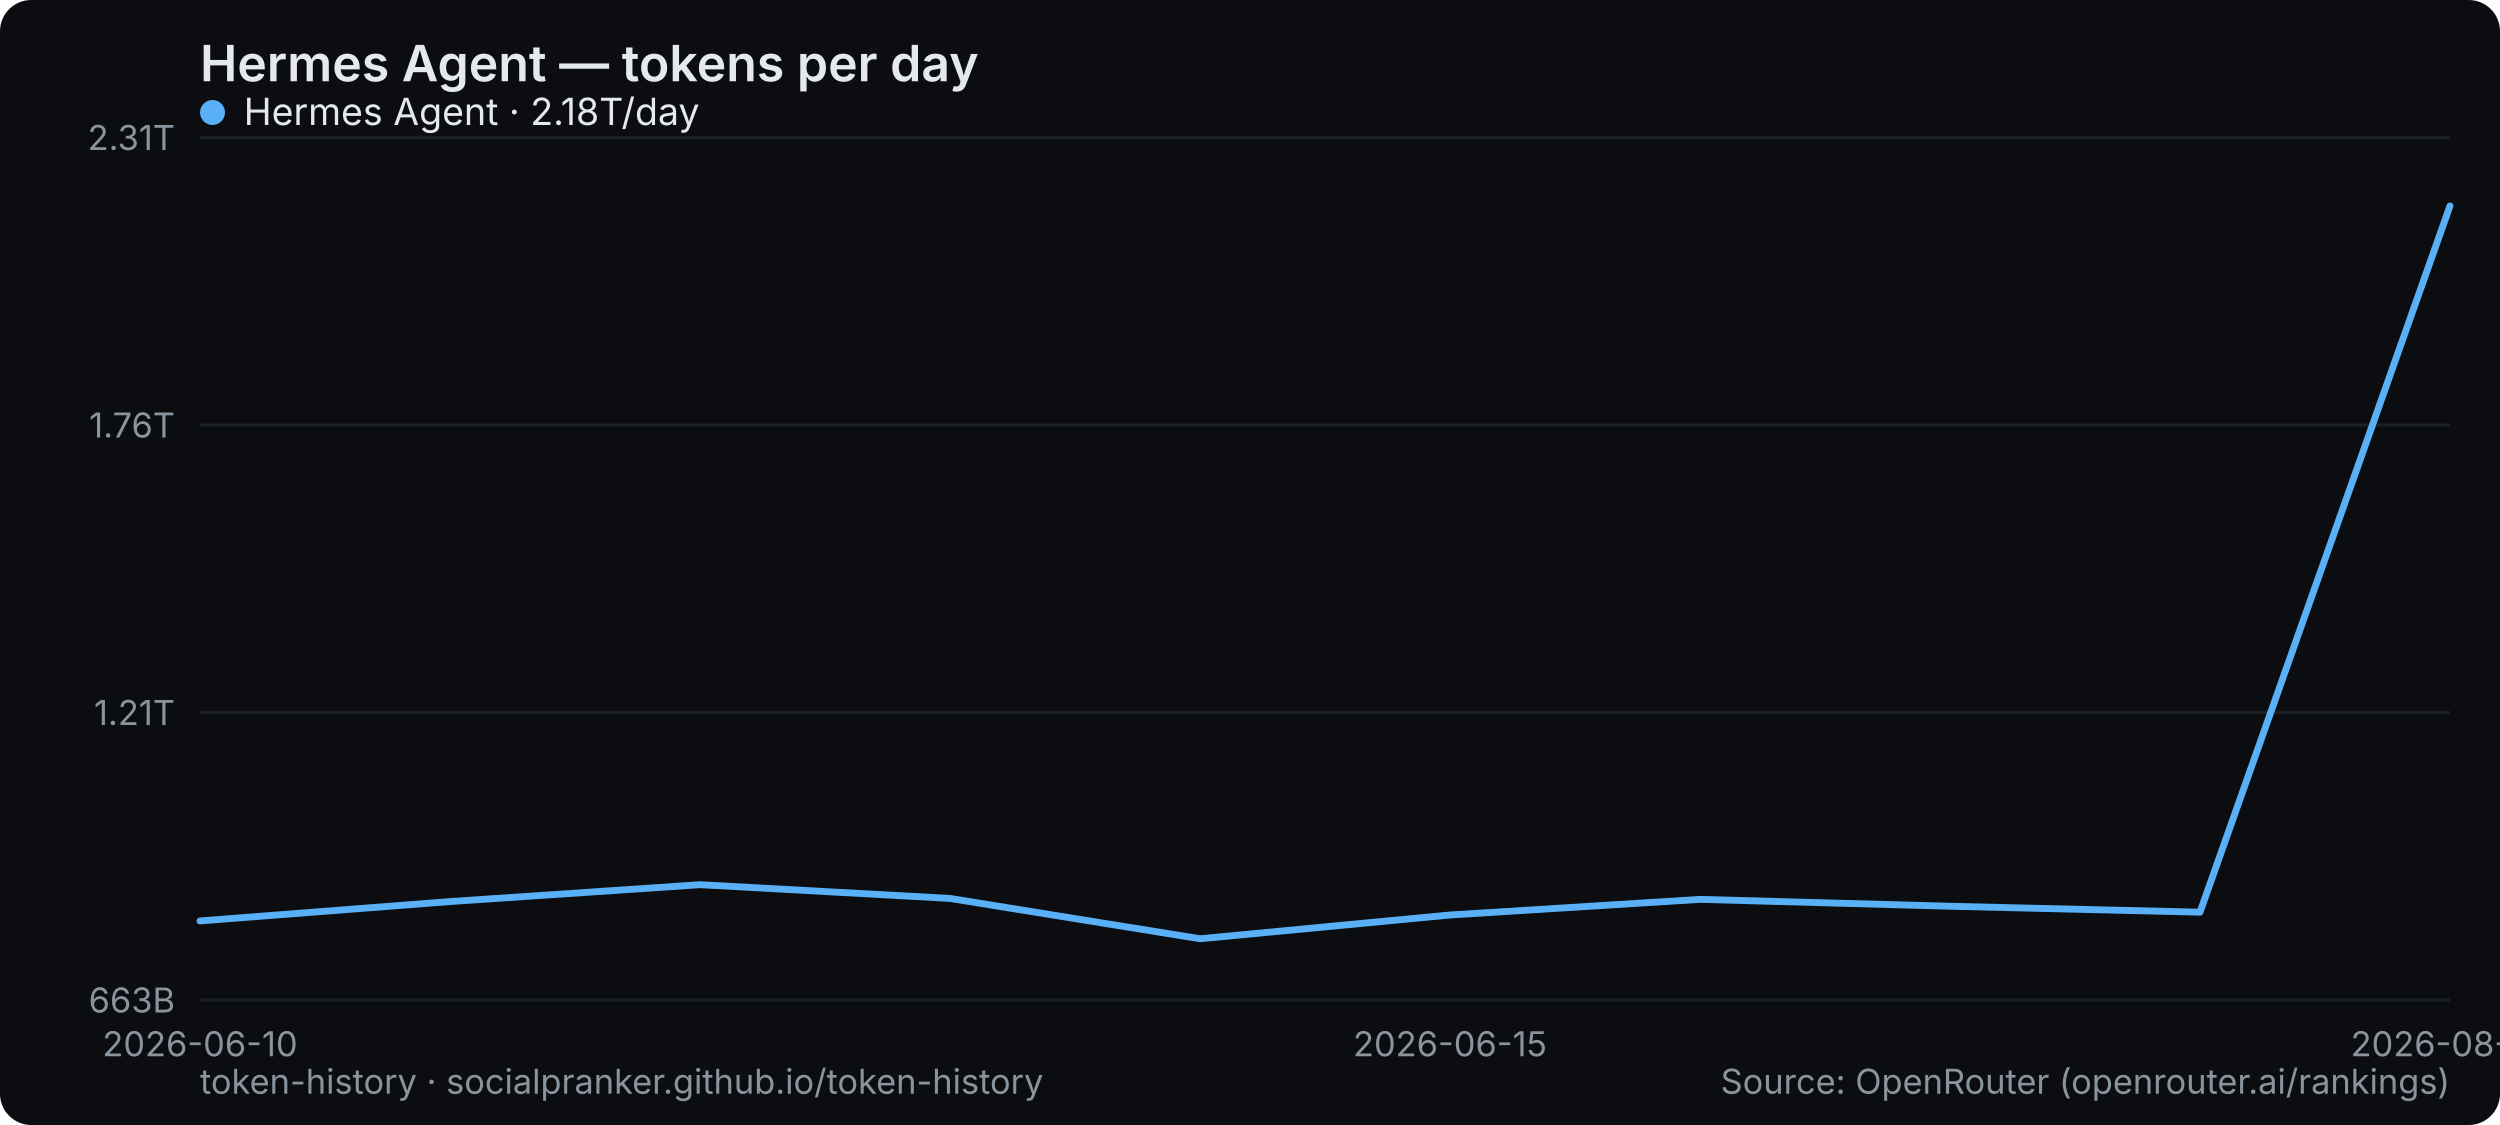
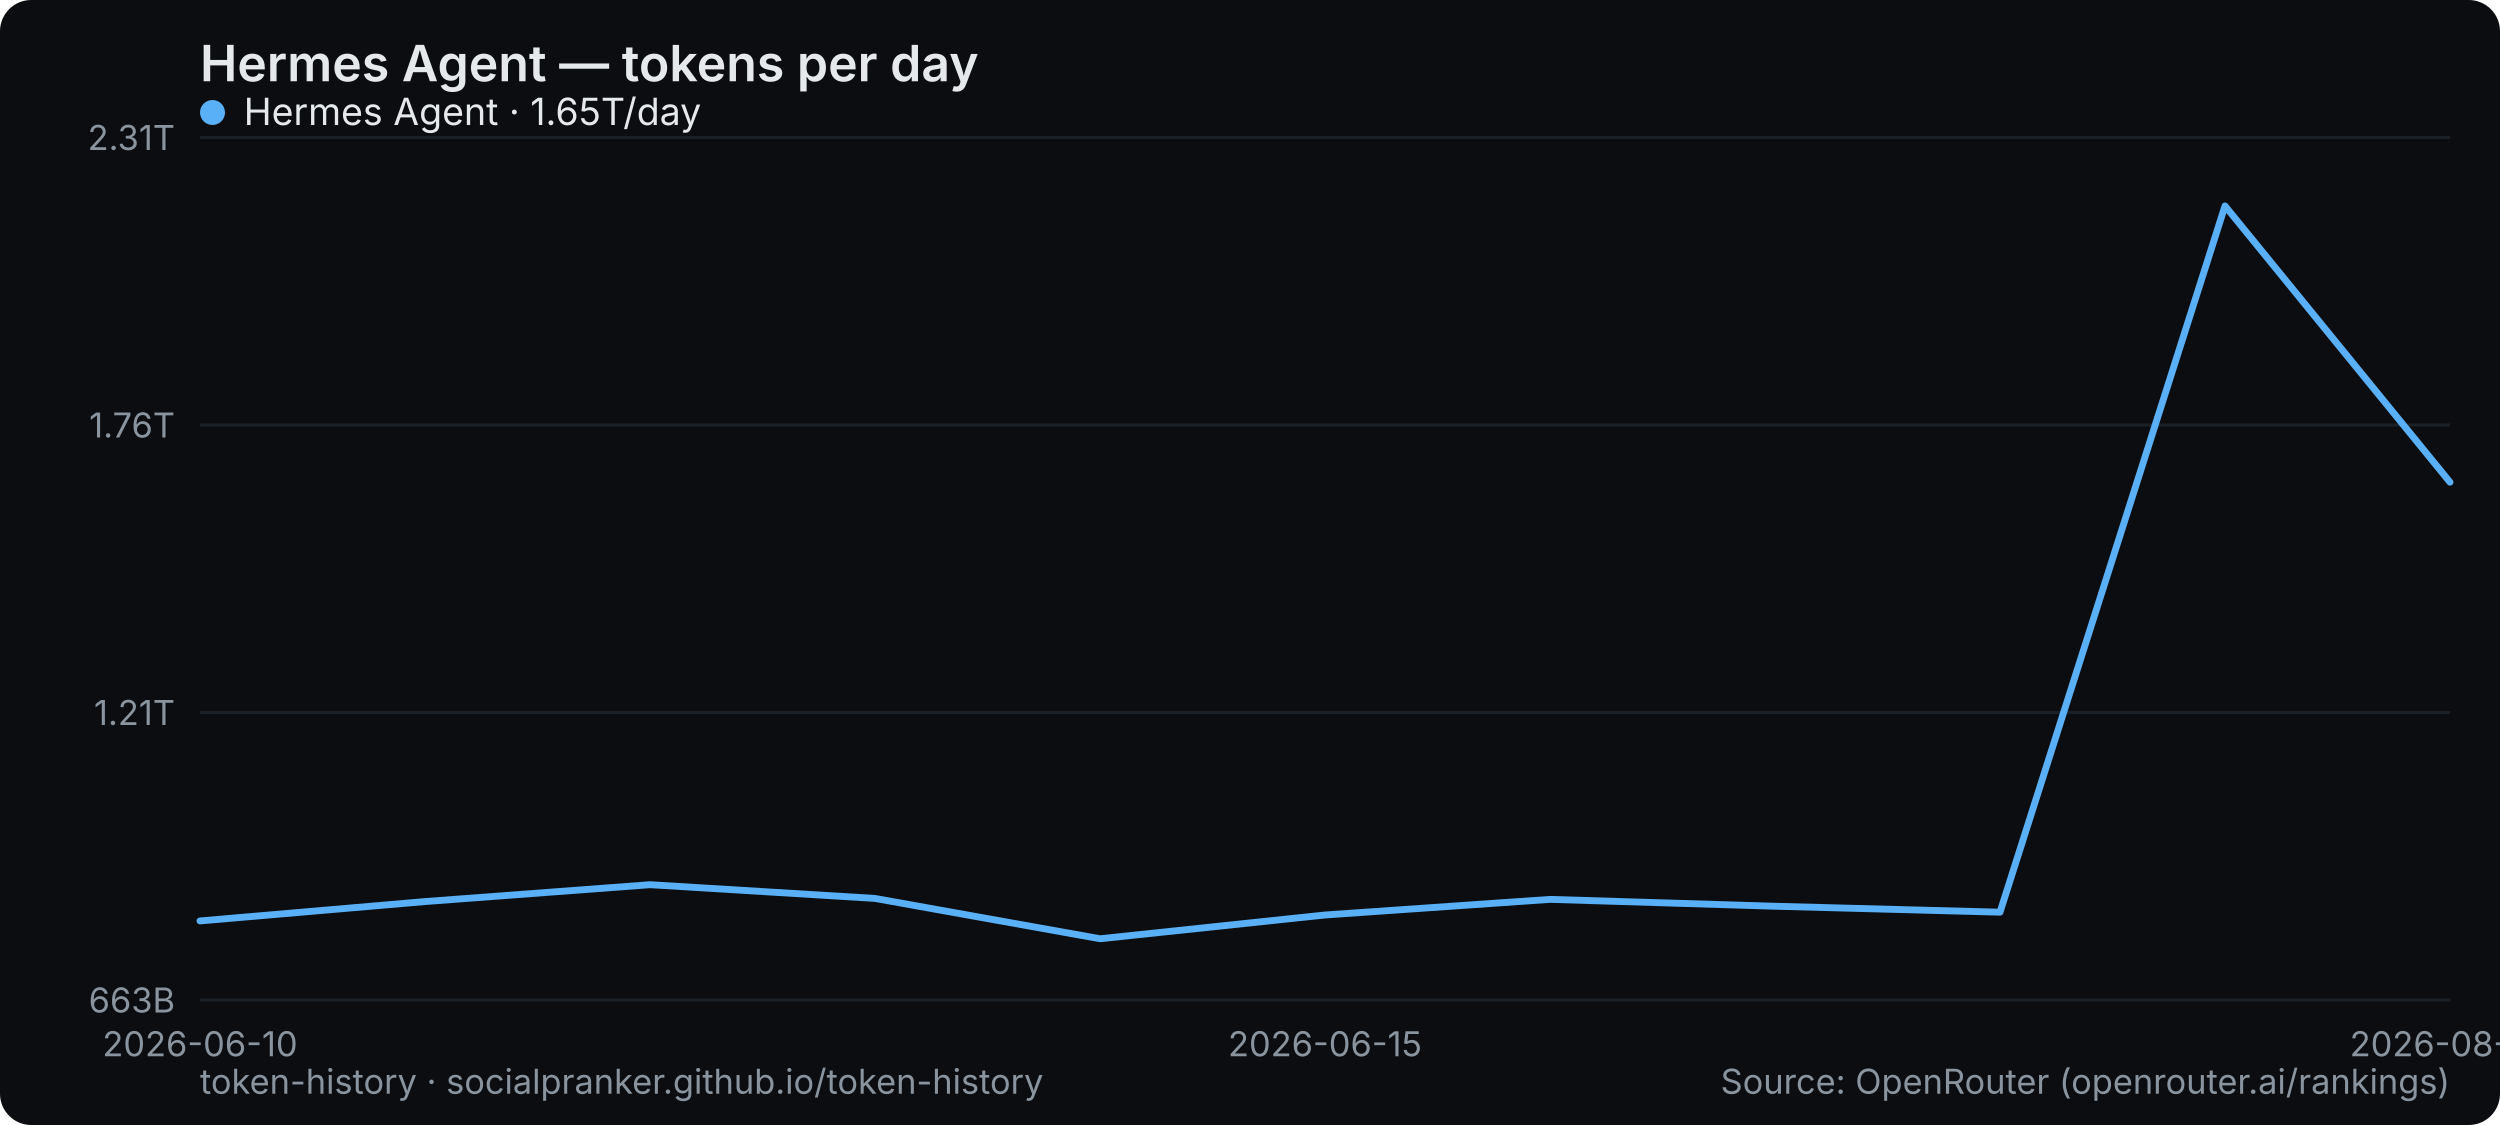
<svg xmlns="http://www.w3.org/2000/svg" width="800" height="360" viewBox="0 0 800 360" role="img" aria-label="Hermes Agent — tokens per day">
  <rect width="800" height="360" rx="10" fill="#0b0d10" />
  <text x="64" y="26" font-family="system-ui,-apple-system,Segoe UI,sans-serif" font-size="16" font-weight="600" fill="#e6e9ec">Hermes Agent — tokens per day</text>
  <line x1="64" y1="320" x2="784" y2="320" stroke="#1b2026" stroke-width="1" />
  <text x="56" y="324" text-anchor="end" font-family="system-ui,-apple-system,Segoe UI,sans-serif" font-size="11" fill="#8a949e">663B</text>
  <line x1="64" y1="228" x2="784" y2="228" stroke="#1b2026" stroke-width="1" />
  <text x="56" y="232" text-anchor="end" font-family="system-ui,-apple-system,Segoe UI,sans-serif" font-size="11" fill="#8a949e">1.21T</text>
  <line x1="64" y1="136" x2="784" y2="136" stroke="#1b2026" stroke-width="1" />
  <text x="56" y="140" text-anchor="end" font-family="system-ui,-apple-system,Segoe UI,sans-serif" font-size="11" fill="#8a949e">1.76T</text>
  <line x1="64" y1="44" x2="784" y2="44" stroke="#1b2026" stroke-width="1" />
  <text x="56" y="48" text-anchor="end" font-family="system-ui,-apple-system,Segoe UI,sans-serif" font-size="11" fill="#8a949e">2.31T</text>
  <text x="64" y="338" text-anchor="middle" font-family="system-ui,-apple-system,Segoe UI,sans-serif" font-size="11" fill="#8a949e">2026-06-10</text>
-   <text x="464" y="338" text-anchor="middle" font-family="system-ui,-apple-system,Segoe UI,sans-serif" font-size="11" fill="#8a949e">2026-06-15</text>
-   <text x="784" y="338" text-anchor="middle" font-family="system-ui,-apple-system,Segoe UI,sans-serif" font-size="11" fill="#8a949e">2026-08-27</text>
-   <polyline points="64.0,294.7 144.0,288.5 224.0,283.1 304.0,287.5 384.0,300.4 464.0,292.8 544.0,287.8 624.0,290.0 704.0,291.9 784.0,65.9" fill="none" stroke="#5ab0f7" stroke-width="2.2" stroke-linejoin="round" stroke-linecap="round" />
+   <text x="424" y="338" text-anchor="middle" font-family="system-ui,-apple-system,Segoe UI,sans-serif" font-size="11" fill="#8a949e">2026-06-15</text>
+   <text x="784" y="338" text-anchor="middle" font-family="system-ui,-apple-system,Segoe UI,sans-serif" font-size="11" fill="#8a949e">2026-08-28</text>
+   <polyline points="64.0,294.7 136.0,288.5 208.0,283.1 280.0,287.5 352.0,300.4 424.0,292.8 496.0,287.8 568.0,290.0 640.0,291.9 712.0,65.9 784.0,154.3" fill="none" stroke="#5ab0f7" stroke-width="2.2" stroke-linejoin="round" stroke-linecap="round" />
  <g font-family="system-ui,-apple-system,Segoe UI,sans-serif" font-size="12">
    <circle cx="68" cy="36" r="4" fill="#5ab0f7" />
-     <text x="78" y="40" fill="#e6e9ec">Hermes Agent · 2.18T/day</text>
+     <text x="78" y="40" fill="#e6e9ec">Hermes Agent · 1.65T/day</text>
  </g>
  <text x="64" y="350" font-family="system-ui,-apple-system,Segoe UI,sans-serif" font-size="11" fill="#8a949e">token-history · socialpranker.github.io/token-history</text>
  <text x="784" y="350" text-anchor="end" font-family="system-ui,-apple-system,Segoe UI,sans-serif" font-size="11" fill="#8a949e">Source: OpenRouter (openrouter.ai/rankings)</text>
</svg>
